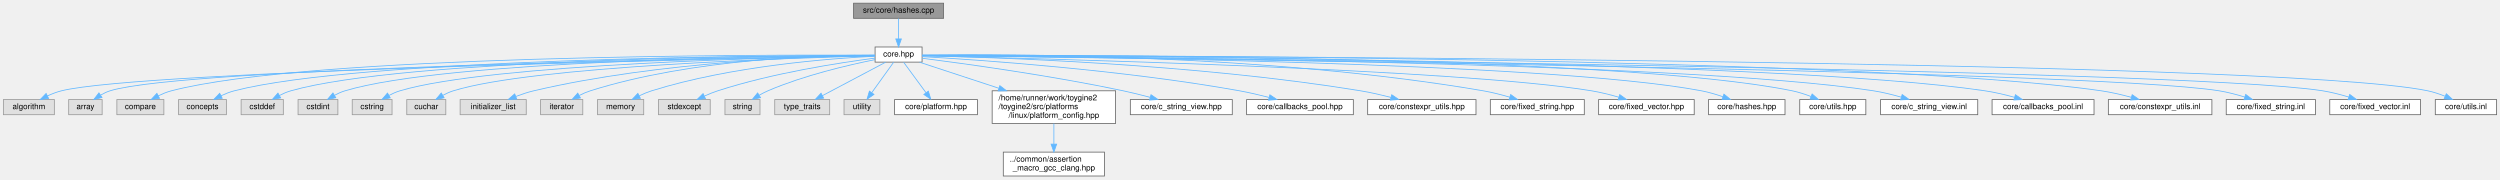
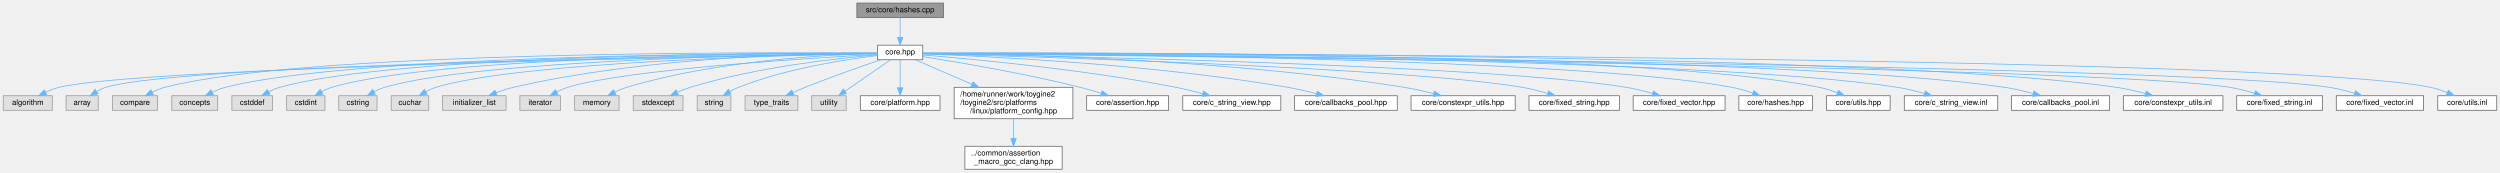
- <svg xmlns="http://www.w3.org/2000/svg" xmlns:xlink="http://www.w3.org/1999/xlink" width="3139pt" height="225pt" viewBox="0.00 0.00 3138.50 225.00">
+ <svg xmlns="http://www.w3.org/2000/svg" xmlns:xlink="http://www.w3.org/1999/xlink" width="3264pt" height="225pt" viewBox="0.00 0.00 3263.50 225.00">
  <g id="graph0" class="graph" transform="scale(1 1) rotate(0) translate(4 221)">
    <g id="Node000001" class="node">
      <g id="a_Node000001">
        <a xlink:title="Implementation of CRC hash functions with lookup tables for optimal performance.">
-           <polygon fill="#999999" stroke="#666666" points="1180.5,-217 1067.5,-217 1067.5,-198 1180.5,-198 1180.5,-217" />
-           <text text-anchor="middle" x="1124" y="-205" font-family="Helvetica,sans-Serif" font-size="10.00">src/core/hashes.cpp</text>
+           <polygon fill="#999999" stroke="#666666" points="1227.5,-217 1114.5,-217 1114.5,-198 1227.5,-198 1227.5,-217" />
+           <text text-anchor="middle" x="1171" y="-205" font-family="Helvetica,sans-Serif" font-size="10.00">src/core/hashes.cpp</text>
        </a>
      </g>
    </g>
    <g id="Node000002" class="node">
      <g id="a_Node000002">
        <a xlink:href="../../da/d47/core_8hpp.html" target="_top" xlink:title="Umbrella header for the engine core module.">
-           <polygon fill="white" stroke="#666666" points="1153.5,-162 1094.5,-162 1094.5,-143 1153.5,-143 1153.5,-162" />
-           <text text-anchor="middle" x="1124" y="-150" font-family="Helvetica,sans-Serif" font-size="10.00">core.hpp</text>
+           <polygon fill="white" stroke="#666666" points="1200.5,-162 1141.5,-162 1141.5,-143 1200.5,-143 1200.5,-162" />
+           <text text-anchor="middle" x="1171" y="-150" font-family="Helvetica,sans-Serif" font-size="10.00">core.hpp</text>
        </a>
      </g>
    </g>
    <g id="edge1_Node000001_Node000002" class="edge">
      <g id="a_edge1_Node000001_Node000002">
        <a xlink:title=" ">
-           <path fill="none" stroke="#63b8ff" d="M1124,-197.75C1124,-190.8 1124,-180.85 1124,-172.13" />
-           <polygon fill="#63b8ff" stroke="#63b8ff" points="1127.5,-172.09 1124,-162.09 1120.5,-172.09 1127.5,-172.09" />
+           <path fill="none" stroke="#63b8ff" d="M1171,-197.75C1171,-190.8 1171,-180.85 1171,-172.13" />
+           <polygon fill="#63b8ff" stroke="#63b8ff" points="1174.5,-172.09 1171,-162.09 1167.5,-172.09 1174.5,-172.09" />
        </a>
      </g>
    </g>
    <g id="Node000003" class="node">
      <g id="a_Node000003">
        <a xlink:title=" ">
          <polygon fill="#e0e0e0" stroke="#999999" points="64,-96 0,-96 0,-77 64,-77 64,-96" />
          <text text-anchor="middle" x="32" y="-84" font-family="Helvetica,sans-Serif" font-size="10.00">algorithm</text>
        </a>
      </g>
    </g>
    <g id="edge2_Node000002_Node000003" class="edge">
      <g id="a_edge2_Node000002_Node000003">
        <a xlink:title=" ">
-           <path fill="none" stroke="#63b8ff" d="M1094.26,-150.95C933.74,-147.88 174.37,-132.14 73,-107 67.02,-105.52 60.87,-103.12 55.21,-100.51" />
-           <polygon fill="#63b8ff" stroke="#63b8ff" points="56.78,-97.38 46.27,-96.03 53.64,-103.64 56.78,-97.38" />
+           <path fill="none" stroke="#63b8ff" d="M1141.29,-151.01C976.58,-148.18 179.21,-133.24 73,-107 67.02,-105.52 60.87,-103.13 55.21,-100.52" />
+           <polygon fill="#63b8ff" stroke="#63b8ff" points="56.78,-97.39 46.27,-96.04 53.64,-103.65 56.78,-97.39" />
        </a>
      </g>
    </g>
    <g id="Node000004" class="node">
      <g id="a_Node000004">
        <a xlink:title=" ">
          <polygon fill="#e0e0e0" stroke="#999999" points="124,-96 82,-96 82,-77 124,-77 124,-96" />
          <text text-anchor="middle" x="103" y="-84" font-family="Helvetica,sans-Serif" font-size="10.00">array</text>
        </a>
      </g>
    </g>
    <g id="edge3_Node000002_Node000004" class="edge">
      <g id="a_edge3_Node000002_Node000004">
        <a xlink:title=" ">
-           <path fill="none" stroke="#63b8ff" d="M1094.42,-151.07C939.75,-148.7 227.59,-136.28 134,-107 129.95,-105.73 125.91,-103.8 122.14,-101.64" />
-           <polygon fill="#63b8ff" stroke="#63b8ff" points="123.8,-98.54 113.5,-96.03 119.98,-104.41 123.8,-98.54" />
+           <path fill="none" stroke="#63b8ff" d="M1141.34,-151.13C982.11,-149.05 232.33,-137.65 134,-107 129.95,-105.74 125.91,-103.81 122.14,-101.65" />
+           <polygon fill="#63b8ff" stroke="#63b8ff" points="123.79,-98.55 113.5,-96.04 119.98,-104.42 123.79,-98.55" />
        </a>
      </g>
    </g>
    <g id="Node000005" class="node">
      <g id="a_Node000005">
        <a xlink:title=" ">
          <polygon fill="#e0e0e0" stroke="#999999" points="201.5,-96 142.5,-96 142.5,-77 201.5,-77 201.5,-96" />
          <text text-anchor="middle" x="172" y="-84" font-family="Helvetica,sans-Serif" font-size="10.00">compare</text>
        </a>
      </g>
    </g>
    <g id="edge4_Node000002_Node000005" class="edge">
      <g id="a_edge4_Node000002_Node000005">
        <a xlink:title=" ">
-           <path fill="none" stroke="#63b8ff" d="M1094.22,-151.69C956.82,-152.33 383.51,-152.19 211,-107 205.42,-105.54 199.7,-103.22 194.42,-100.68" />
-           <polygon fill="#63b8ff" stroke="#63b8ff" points="196.01,-97.56 185.53,-96.01 192.76,-103.76 196.01,-97.56" />
+           <path fill="none" stroke="#63b8ff" d="M1141.12,-151.78C999.25,-152.83 393.04,-154.45 211,-107 205.41,-105.54 199.7,-103.23 194.42,-100.69" />
+           <polygon fill="#63b8ff" stroke="#63b8ff" points="196.01,-97.57 185.52,-96.02 192.75,-103.77 196.01,-97.57" />
        </a>
      </g>
    </g>
    <g id="Node000006" class="node">
      <g id="a_Node000006">
        <a xlink:title=" ">
          <polygon fill="#e0e0e0" stroke="#999999" points="280,-96 220,-96 220,-77 280,-77 280,-96" />
          <text text-anchor="middle" x="250" y="-84" font-family="Helvetica,sans-Serif" font-size="10.00">concepts</text>
        </a>
      </g>
    </g>
    <g id="edge5_Node000002_Node000006" class="edge">
      <g id="a_edge5_Node000002_Node000006">
        <a xlink:title=" ">
-           <path fill="none" stroke="#63b8ff" d="M1094.24,-151.49C964.35,-151.23 446.68,-147.58 290,-107 284.39,-105.55 278.64,-103.27 273.3,-100.78" />
-           <polygon fill="#63b8ff" stroke="#63b8ff" points="274.77,-97.6 264.27,-96.19 271.6,-103.84 274.77,-97.6" />
+           <path fill="none" stroke="#63b8ff" d="M1141.38,-151.59C1007.27,-151.77 456.29,-149.82 290,-107 284.3,-105.53 278.44,-103.21 273.03,-100.67" />
+           <polygon fill="#63b8ff" stroke="#63b8ff" points="274.4,-97.44 263.9,-96 271.21,-103.67 274.4,-97.44" />
        </a>
      </g>
    </g>
    <g id="Node000007" class="node">
      <g id="a_Node000007">
        <a xlink:title=" ">
          <polygon fill="#e0e0e0" stroke="#999999" points="351.5,-96 298.5,-96 298.5,-77 351.5,-77 351.5,-96" />
          <text text-anchor="middle" x="325" y="-84" font-family="Helvetica,sans-Serif" font-size="10.00">cstddef</text>
        </a>
      </g>
    </g>
    <g id="edge6_Node000002_Node000007" class="edge">
      <g id="a_edge6_Node000002_Node000007">
        <a xlink:title=" ">
-           <path fill="none" stroke="#63b8ff" d="M1094.28,-151.49C971.36,-151.17 502.5,-147.28 361,-107 356.13,-105.61 351.18,-103.49 346.58,-101.14" />
-           <polygon fill="#63b8ff" stroke="#63b8ff" points="348.17,-98.03 337.74,-96.19 344.75,-104.13 348.17,-98.03" />
+           <path fill="none" stroke="#63b8ff" d="M1141.2,-151.6C1013.46,-151.78 511.94,-149.69 361,-107 356.13,-105.62 351.18,-103.5 346.57,-101.16" />
+           <polygon fill="#63b8ff" stroke="#63b8ff" points="348.17,-98.04 337.74,-96.2 344.74,-104.14 348.17,-98.04" />
        </a>
      </g>
    </g>
    <g id="Node000008" class="node">
      <g id="a_Node000008">
        <a xlink:title=" ">
          <polygon fill="#e0e0e0" stroke="#999999" points="420,-96 370,-96 370,-77 420,-77 420,-96" />
          <text text-anchor="middle" x="395" y="-84" font-family="Helvetica,sans-Serif" font-size="10.00">cstdint</text>
        </a>
      </g>
    </g>
    <g id="edge7_Node000002_Node000008" class="edge">
      <g id="a_edge7_Node000002_Node000008">
        <a xlink:title=" ">
-           <path fill="none" stroke="#63b8ff" d="M1094.19,-151.38C978.09,-150.64 556.35,-145.33 429,-107 424.48,-105.64 419.91,-103.58 415.66,-101.31" />
-           <polygon fill="#63b8ff" stroke="#63b8ff" points="417.36,-98.25 406.97,-96.17 413.79,-104.28 417.36,-98.25" />
+           <path fill="none" stroke="#63b8ff" d="M1141.26,-151.52C1020.37,-151.33 565.79,-147.87 429,-107 424.48,-105.65 419.91,-103.6 415.65,-101.33" />
+           <polygon fill="#63b8ff" stroke="#63b8ff" points="417.36,-98.27 406.97,-96.18 413.79,-104.29 417.36,-98.27" />
        </a>
      </g>
    </g>
    <g id="Node000009" class="node">
      <g id="a_Node000009">
        <a xlink:title=" ">
          <polygon fill="#e0e0e0" stroke="#999999" points="488,-96 438,-96 438,-77 488,-77 488,-96" />
          <text text-anchor="middle" x="463" y="-84" font-family="Helvetica,sans-Serif" font-size="10.00">cstring</text>
        </a>
      </g>
    </g>
    <g id="edge8_Node000002_Node000009" class="edge">
      <g id="a_edge8_Node000002_Node000009">
        <a xlink:title=" ">
-           <path fill="none" stroke="#63b8ff" d="M1094.24,-151.09C985.74,-149.34 611.81,-140.92 498,-107 493.38,-105.62 488.69,-103.56 484.31,-101.28" />
-           <polygon fill="#63b8ff" stroke="#63b8ff" points="485.78,-98.09 475.37,-96.14 482.29,-104.16 485.78,-98.09" />
+           <path fill="none" stroke="#63b8ff" d="M1141.37,-151.26C1027.92,-150.09 621.25,-143.4 498,-107 493.37,-105.63 488.68,-103.58 484.3,-101.3" />
+           <polygon fill="#63b8ff" stroke="#63b8ff" points="485.77,-98.11 475.36,-96.16 482.29,-104.18 485.77,-98.11" />
        </a>
      </g>
    </g>
    <g id="Node000010" class="node">
      <g id="a_Node000010">
        <a xlink:title=" ">
          <polygon fill="#e0e0e0" stroke="#999999" points="555.5,-96 506.5,-96 506.5,-77 555.5,-77 555.5,-96" />
          <text text-anchor="middle" x="531" y="-84" font-family="Helvetica,sans-Serif" font-size="10.00">cuchar</text>
        </a>
      </g>
    </g>
    <g id="edge9_Node000002_Node000010" class="edge">
      <g id="a_edge9_Node000002_Node000010">
        <a xlink:title=" ">
-           <path fill="none" stroke="#63b8ff" d="M1094.33,-150.85C993.59,-148.37 665.33,-138.04 565,-107 560.49,-105.6 555.93,-103.53 551.67,-101.26" />
-           <polygon fill="#63b8ff" stroke="#63b8ff" points="553.38,-98.2 542.99,-96.12 549.81,-104.22 553.38,-98.2" />
+           <path fill="none" stroke="#63b8ff" d="M1141.45,-151.06C1035.43,-149.22 674.7,-140.58 565,-107 560.49,-105.62 555.92,-103.55 551.67,-101.28" />
+           <polygon fill="#63b8ff" stroke="#63b8ff" points="553.37,-98.22 542.98,-96.14 549.81,-104.24 553.37,-98.22" />
        </a>
      </g>
    </g>
    <g id="Node000011" class="node">
      <g id="a_Node000011">
        <a xlink:title=" ">
          <polygon fill="#e0e0e0" stroke="#999999" points="656.5,-96 573.5,-96 573.5,-77 656.5,-77 656.5,-96" />
          <text text-anchor="middle" x="615" y="-84" font-family="Helvetica,sans-Serif" font-size="10.00">initializer_list</text>
        </a>
      </g>
    </g>
    <g id="edge10_Node000002_Node000011" class="edge">
      <g id="a_edge10_Node000002_Node000011">
        <a xlink:title=" ">
-           <path fill="none" stroke="#63b8ff" d="M1094.35,-151.35C1020.8,-150.4 824.45,-144.27 666,-107 658.51,-105.24 650.65,-102.64 643.4,-99.9" />
-           <polygon fill="#63b8ff" stroke="#63b8ff" points="644.58,-96.6 633.99,-96.16 641.99,-103.11 644.58,-96.6" />
+           <path fill="none" stroke="#63b8ff" d="M1141.24,-151.73C1062.54,-151.73 842.89,-147.77 666,-107 658.51,-105.27 650.64,-102.68 643.39,-99.95" />
+           <polygon fill="#63b8ff" stroke="#63b8ff" points="644.57,-96.65 633.98,-96.2 641.98,-103.15 644.57,-96.65" />
        </a>
      </g>
    </g>
    <g id="Node000012" class="node">
      <g id="a_Node000012">
        <a xlink:title=" ">
          <polygon fill="#e0e0e0" stroke="#999999" points="727.5,-96 674.5,-96 674.5,-77 727.5,-77 727.5,-96" />
          <text text-anchor="middle" x="701" y="-84" font-family="Helvetica,sans-Serif" font-size="10.00">iterator</text>
        </a>
      </g>
    </g>
    <g id="edge11_Node000002_Node000012" class="edge">
      <g id="a_edge11_Node000002_Node000012">
        <a xlink:title=" ">
-           <path fill="none" stroke="#63b8ff" d="M1094.08,-151.88C1028.01,-151.91 865.35,-147.47 737,-107 732.38,-105.54 727.66,-103.48 723.23,-101.23" />
-           <polygon fill="#63b8ff" stroke="#63b8ff" points="724.58,-97.98 714.13,-96.19 721.18,-104.1 724.58,-97.98" />
+           <path fill="none" stroke="#63b8ff" d="M1141.36,-149.98C1056.35,-145.37 812.99,-130.45 737,-107 732.16,-105.51 727.23,-103.33 722.63,-100.98" />
+           <polygon fill="#63b8ff" stroke="#63b8ff" points="724.22,-97.86 713.78,-96.03 720.81,-103.97 724.22,-97.86" />
        </a>
      </g>
    </g>
    <g id="Node000013" class="node">
      <g id="a_Node000013">
        <a xlink:title=" ">
          <polygon fill="#e0e0e0" stroke="#999999" points="804,-96 746,-96 746,-77 804,-77 804,-96" />
          <text text-anchor="middle" x="775" y="-84" font-family="Helvetica,sans-Serif" font-size="10.00">memory</text>
        </a>
      </g>
    </g>
    <g id="edge12_Node000002_Node000013" class="edge">
      <g id="a_edge12_Node000002_Node000013">
        <a xlink:title=" ">
-           <path fill="none" stroke="#63b8ff" d="M1094.24,-150.39C1038.19,-147.61 913.63,-138.16 814,-107 808.8,-105.38 803.45,-103.12 798.44,-100.73" />
-           <polygon fill="#63b8ff" stroke="#63b8ff" points="799.84,-97.52 789.35,-96.07 796.65,-103.74 799.84,-97.52" />
+           <path fill="none" stroke="#63b8ff" d="M1141.15,-151.17C1078.94,-149.74 931.47,-142.55 814,-107 808.79,-105.42 803.43,-103.19 798.41,-100.8" />
+           <polygon fill="#63b8ff" stroke="#63b8ff" points="799.82,-97.59 789.33,-96.13 796.62,-103.82 799.82,-97.59" />
        </a>
      </g>
    </g>
    <g id="Node000014" class="node">
      <g id="a_Node000014">
        <a xlink:title=" ">
          <polygon fill="#e0e0e0" stroke="#999999" points="887.5,-96 822.5,-96 822.5,-77 887.5,-77 887.5,-96" />
          <text text-anchor="middle" x="855" y="-84" font-family="Helvetica,sans-Serif" font-size="10.00">stdexcept</text>
        </a>
      </g>
    </g>
    <g id="edge13_Node000002_Node000014" class="edge">
      <g id="a_edge13_Node000002_Node000014">
        <a xlink:title=" ">
-           <path fill="none" stroke="#63b8ff" d="M1094.4,-148.02C1050.51,-142.33 965.94,-129.4 897,-107 891.46,-105.2 885.68,-102.85 880.26,-100.42" />
-           <polygon fill="#63b8ff" stroke="#63b8ff" points="881.52,-97.14 870.99,-96.03 878.53,-103.47 881.52,-97.14" />
+           <path fill="none" stroke="#63b8ff" d="M1141.2,-149.34C1090.21,-145.06 983.38,-133.52 897,-107 891.43,-105.29 885.64,-102.98 880.21,-100.56" />
+           <polygon fill="#63b8ff" stroke="#63b8ff" points="881.48,-97.28 870.95,-96.16 878.48,-103.61 881.48,-97.28" />
        </a>
      </g>
    </g>
    <g id="Node000015" class="node">
      <g id="a_Node000015">
        <a xlink:title=" ">
          <polygon fill="#e0e0e0" stroke="#999999" points="950,-96 906,-96 906,-77 950,-77 950,-96" />
          <text text-anchor="middle" x="928" y="-84" font-family="Helvetica,sans-Serif" font-size="10.00">string</text>
        </a>
      </g>
    </g>
    <g id="edge14_Node000002_Node000015" class="edge">
      <g id="a_edge14_Node000002_Node000015">
        <a xlink:title=" ">
-           <path fill="none" stroke="#63b8ff" d="M1094.43,-146.1C1060.93,-139.39 1005.12,-126.41 960,-107 956.38,-105.44 952.68,-103.53 949.15,-101.52" />
-           <polygon fill="#63b8ff" stroke="#63b8ff" points="950.69,-98.36 940.33,-96.14 947.04,-104.34 950.69,-98.36" />
+           <path fill="none" stroke="#63b8ff" d="M1141.42,-148.47C1099.76,-143.48 1021.95,-131.57 960,-107 956.16,-105.48 952.26,-103.51 948.57,-101.42" />
+           <polygon fill="#63b8ff" stroke="#63b8ff" points="950.3,-98.38 939.95,-96.12 946.64,-104.34 950.3,-98.38" />
        </a>
      </g>
    </g>
    <g id="Node000016" class="node">
      <g id="a_Node000016">
        <a xlink:title=" ">
          <polygon fill="#e0e0e0" stroke="#999999" points="1037.5,-96 968.5,-96 968.5,-77 1037.5,-77 1037.5,-96" />
          <text text-anchor="middle" x="1003" y="-84" font-family="Helvetica,sans-Serif" font-size="10.00">type_traits</text>
        </a>
      </g>
    </g>
    <g id="edge15_Node000002_Node000016" class="edge">
      <g id="a_edge15_Node000002_Node000016">
        <a xlink:title=" ">
-           <path fill="none" stroke="#63b8ff" d="M1107.68,-142.87C1087.29,-132.09 1052.19,-113.52 1028.3,-100.88" />
-           <polygon fill="#63b8ff" stroke="#63b8ff" points="1029.92,-97.78 1019.45,-96.2 1026.65,-103.97 1029.92,-97.78" />
+           <path fill="none" stroke="#63b8ff" d="M1145.62,-143C1120.42,-134.41 1080.76,-120.52 1047,-107 1041.76,-104.9 1036.23,-102.56 1030.92,-100.24" />
+           <polygon fill="#63b8ff" stroke="#63b8ff" points="1032.27,-97.01 1021.71,-96.15 1029.44,-103.41 1032.27,-97.01" />
        </a>
      </g>
    </g>
    <g id="Node000017" class="node">
      <g id="a_Node000017">
        <a xlink:title=" ">
          <polygon fill="#e0e0e0" stroke="#999999" points="1100.5,-96 1055.5,-96 1055.5,-77 1100.5,-77 1100.5,-96" />
          <text text-anchor="middle" x="1078" y="-84" font-family="Helvetica,sans-Serif" font-size="10.00">utility</text>
        </a>
      </g>
    </g>
    <g id="edge16_Node000002_Node000017" class="edge">
      <g id="a_edge16_Node000002_Node000017">
        <a xlink:title=" ">
-           <path fill="none" stroke="#63b8ff" d="M1117.8,-142.87C1110.77,-133.09 1099.15,-116.92 1090.27,-104.58" />
-           <polygon fill="#63b8ff" stroke="#63b8ff" points="1093.08,-102.48 1084.4,-96.41 1087.39,-106.57 1093.08,-102.48" />
+           <path fill="none" stroke="#63b8ff" d="M1158.46,-142.87C1143.2,-132.37 1117.23,-114.5 1098.93,-101.9" />
+           <polygon fill="#63b8ff" stroke="#63b8ff" points="1100.86,-98.98 1090.64,-96.2 1096.89,-104.75 1100.86,-98.98" />
        </a>
      </g>
    </g>
    <g id="Node000018" class="node">
      <g id="a_Node000018">
        <a xlink:href="../../d3/d60/platform_8hpp.html" target="_top" xlink:title="Platform and CPU architecture enumerations with compile-time and runtime detection utilities.">
          <polygon fill="white" stroke="#666666" points="1223,-96 1119,-96 1119,-77 1223,-77 1223,-96" />
          <text text-anchor="middle" x="1171" y="-84" font-family="Helvetica,sans-Serif" font-size="10.00">core/platform.hpp</text>
        </a>
      </g>
    </g>
    <g id="edge17_Node000002_Node000018" class="edge">
      <g id="a_edge17_Node000002_Node000018">
        <a xlink:title=" ">
-           <path fill="none" stroke="#63b8ff" d="M1130.34,-142.87C1137.52,-133.09 1149.39,-116.92 1158.46,-104.58" />
-           <polygon fill="#63b8ff" stroke="#63b8ff" points="1161.36,-106.54 1164.46,-96.41 1155.72,-102.39 1161.36,-106.54" />
+           <path fill="none" stroke="#63b8ff" d="M1171,-142.87C1171,-133.66 1171,-118.79 1171,-106.77" />
+           <polygon fill="#63b8ff" stroke="#63b8ff" points="1174.5,-106.41 1171,-96.41 1167.5,-106.41 1174.5,-106.41" />
        </a>
      </g>
    </g>
    <g id="Node000019" class="node">
      <g id="a_Node000019">
        <a xlink:href="../../dd/d9e/linux_2platform__config_8hpp.html" target="_top" xlink:title="additional linux platform header">
          <polygon fill="white" stroke="#666666" points="1396.5,-107 1241.5,-107 1241.5,-66 1396.5,-66 1396.5,-107" />
          <text text-anchor="start" x="1249.5" y="-95" font-family="Helvetica,sans-Serif" font-size="10.00">/home/runner/work/toygine2</text>
          <text text-anchor="start" x="1249.5" y="-84" font-family="Helvetica,sans-Serif" font-size="10.00">/toygine2/src/platforms</text>
          <text text-anchor="middle" x="1319" y="-73" font-family="Helvetica,sans-Serif" font-size="10.00">/linux/platform_config.hpp</text>
        </a>
      </g>
    </g>
    <g id="edge18_Node000002_Node000019" class="edge">
      <g id="a_edge18_Node000002_Node000019">
        <a xlink:title=" ">
-           <path fill="none" stroke="#63b8ff" d="M1150.3,-142.87C1175.77,-134.51 1215.48,-121.48 1249.98,-110.15" />
-           <polygon fill="#63b8ff" stroke="#63b8ff" points="1251.15,-113.45 1259.56,-107.01 1248.97,-106.8 1251.15,-113.45" />
+           <path fill="none" stroke="#63b8ff" d="M1190.96,-142.87C1209.79,-134.72 1238.89,-122.14 1264.6,-111.03" />
+           <polygon fill="#63b8ff" stroke="#63b8ff" points="1266.1,-114.19 1273.89,-107.01 1263.32,-107.77 1266.1,-114.19" />
        </a>
      </g>
    </g>
    <g id="Node000021" class="node">
      <g id="a_Node000021">
-         <a xlink:href="../../dd/ded/c__string__view_8hpp.html" target="_top" xlink:title="Non-owning string view class for C-style strings.">
-           <polygon fill="white" stroke="#666666" points="1543,-96 1415,-96 1415,-77 1543,-77 1543,-96" />
-           <text text-anchor="middle" x="1479" y="-84" font-family="Helvetica,sans-Serif" font-size="10.00">core/c_string_view.hpp</text>
+         <a xlink:href="../../d5/d96/assertion_8hpp.html" target="_top" xlink:title="Assertion system for runtime and compile-time validation of engine invariants.">
+           <polygon fill="white" stroke="#666666" points="1521.5,-96 1414.5,-96 1414.5,-77 1521.5,-77 1521.5,-96" />
+           <text text-anchor="middle" x="1468" y="-84" font-family="Helvetica,sans-Serif" font-size="10.00">core/assertion.hpp</text>
        </a>
      </g>
    </g>
    <g id="edge20_Node000002_Node000021" class="edge">
      <g id="a_edge20_Node000002_Node000021">
        <a xlink:title=" ">
-           <path fill="none" stroke="#63b8ff" d="M1153.83,-147.84C1205.49,-141.26 1314.84,-126.31 1406,-107 1417.1,-104.65 1429.04,-101.66 1439.98,-98.73" />
-           <polygon fill="#63b8ff" stroke="#63b8ff" points="1440.96,-102.09 1449.69,-96.08 1439.12,-95.34 1440.96,-102.09" />
+           <path fill="none" stroke="#63b8ff" d="M1200.55,-147.05C1245.33,-140.05 1332.9,-125.35 1406,-107 1414.99,-104.74 1424.58,-101.93 1433.48,-99.15" />
+           <polygon fill="#63b8ff" stroke="#63b8ff" points="1434.7,-102.43 1443.15,-96.05 1432.56,-95.77 1434.7,-102.43" />
        </a>
      </g>
    </g>
    <g id="Node000022" class="node">
      <g id="a_Node000022">
-         <a xlink:href="../../d1/d5c/callbacks__pool_8hpp.html" target="_top" xlink:title="Template callback pool class with fixed-size callback storage.">
-           <polygon fill="white" stroke="#666666" points="1695,-96 1561,-96 1561,-77 1695,-77 1695,-96" />
-           <text text-anchor="middle" x="1628" y="-84" font-family="Helvetica,sans-Serif" font-size="10.00">core/callbacks_pool.hpp</text>
+         <a xlink:href="../../dd/ded/c__string__view_8hpp.html" target="_top" xlink:title="Non-owning string view class for C-style strings.">
+           <polygon fill="white" stroke="#666666" points="1668,-96 1540,-96 1540,-77 1668,-77 1668,-96" />
+           <text text-anchor="middle" x="1604" y="-84" font-family="Helvetica,sans-Serif" font-size="10.00">core/c_string_view.hpp</text>
        </a>
      </g>
    </g>
    <g id="edge21_Node000002_Node000022" class="edge">
      <g id="a_edge21_Node000002_Node000022">
        <a xlink:title=" ">
-           <path fill="none" stroke="#63b8ff" d="M1153.53,-149.93C1223.3,-145.91 1403.65,-133.59 1552,-107 1564.13,-104.82 1577.19,-101.75 1588.99,-98.69" />
-           <polygon fill="#63b8ff" stroke="#63b8ff" points="1590.23,-101.98 1598.99,-96.02 1588.42,-95.21 1590.23,-101.98" />
+           <path fill="none" stroke="#63b8ff" d="M1200.62,-149.23C1262.43,-144.2 1409.53,-130.61 1531,-107 1542.44,-104.78 1554.72,-101.75 1565.89,-98.74" />
+           <polygon fill="#63b8ff" stroke="#63b8ff" points="1567.08,-102.05 1575.78,-96.01 1565.21,-95.3 1567.08,-102.05" />
        </a>
      </g>
    </g>
    <g id="Node000023" class="node">
      <g id="a_Node000023">
-         <a xlink:href="../../d4/dc0/constexpr__utils_8hpp.html" target="_top" xlink:title="Constexpr utility functions for compile-time operations.">
-           <polygon fill="white" stroke="#666666" points="1849,-96 1713,-96 1713,-77 1849,-77 1849,-96" />
-           <text text-anchor="middle" x="1781" y="-84" font-family="Helvetica,sans-Serif" font-size="10.00">core/constexpr_utils.hpp</text>
+         <a xlink:href="../../d1/d5c/callbacks__pool_8hpp.html" target="_top" xlink:title="Template callback pool class with fixed-size callback storage.">
+           <polygon fill="white" stroke="#666666" points="1820,-96 1686,-96 1686,-77 1820,-77 1820,-96" />
+           <text text-anchor="middle" x="1753" y="-84" font-family="Helvetica,sans-Serif" font-size="10.00">core/callbacks_pool.hpp</text>
        </a>
      </g>
    </g>
    <g id="edge22_Node000002_Node000023" class="edge">
      <g id="a_edge22_Node000002_Node000023">
        <a xlink:title=" ">
-           <path fill="none" stroke="#63b8ff" d="M1153.79,-151.01C1239.72,-149.22 1495.21,-141.19 1704,-107 1716.55,-104.95 1730.04,-101.84 1742.17,-98.71" />
-           <polygon fill="#63b8ff" stroke="#63b8ff" points="1743.23,-102.05 1752,-96.1 1741.43,-95.29 1743.23,-102.05" />
+           <path fill="none" stroke="#63b8ff" d="M1200.59,-150.59C1278.88,-147.81 1497.72,-137.67 1677,-107 1689.38,-104.88 1702.7,-101.76 1714.67,-98.63" />
+           <polygon fill="#63b8ff" stroke="#63b8ff" points="1715.62,-102 1724.37,-96.03 1713.8,-95.24 1715.62,-102" />
        </a>
      </g>
    </g>
    <g id="Node000024" class="node">
      <g id="a_Node000024">
-         <a xlink:href="../../d7/d7f/fixed__string_8hpp.html" target="_top" xlink:title="Template string class with fixed-size character buffer.">
-           <polygon fill="white" stroke="#666666" points="1985,-96 1867,-96 1867,-77 1985,-77 1985,-96" />
-           <text text-anchor="middle" x="1926" y="-84" font-family="Helvetica,sans-Serif" font-size="10.00">core/fixed_string.hpp</text>
+         <a xlink:href="../../d4/dc0/constexpr__utils_8hpp.html" target="_top" xlink:title="Constexpr utility functions for compile-time operations.">
+           <polygon fill="white" stroke="#666666" points="1974,-96 1838,-96 1838,-77 1974,-77 1974,-96" />
+           <text text-anchor="middle" x="1906" y="-84" font-family="Helvetica,sans-Serif" font-size="10.00">core/constexpr_utils.hpp</text>
        </a>
      </g>
    </g>
    <g id="edge23_Node000002_Node000024" class="edge">
      <g id="a_edge23_Node000002_Node000024">
        <a xlink:title=" ">
-           <path fill="none" stroke="#63b8ff" d="M1153.63,-152.01C1253.63,-153.25 1587.47,-153.41 1858,-107 1869.01,-105.11 1880.78,-102.1 1891.37,-99.01" />
-           <polygon fill="#63b8ff" stroke="#63b8ff" points="1892.56,-102.31 1901.12,-96.05 1890.53,-95.61 1892.56,-102.31" />
+           <path fill="none" stroke="#63b8ff" d="M1200.73,-151.39C1293.96,-150.65 1588.72,-145.23 1829,-107 1841.66,-104.99 1855.28,-101.86 1867.49,-98.7" />
+           <polygon fill="#63b8ff" stroke="#63b8ff" points="1868.61,-102.03 1877.37,-96.06 1866.81,-95.26 1868.61,-102.03" />
        </a>
      </g>
    </g>
    <g id="Node000025" class="node">
      <g id="a_Node000025">
-         <a xlink:href="../../d7/dea/fixed__vector_8hpp.html" target="_top" xlink:title="TODO.">
-           <polygon fill="white" stroke="#666666" points="2123,-96 2003,-96 2003,-77 2123,-77 2123,-96" />
-           <text text-anchor="middle" x="2063" y="-84" font-family="Helvetica,sans-Serif" font-size="10.00">core/fixed_vector.hpp</text>
+         <a xlink:href="../../d7/d7f/fixed__string_8hpp.html" target="_top" xlink:title="Template string class with fixed-size character buffer.">
+           <polygon fill="white" stroke="#666666" points="2110,-96 1992,-96 1992,-77 2110,-77 2110,-96" />
+           <text text-anchor="middle" x="2051" y="-84" font-family="Helvetica,sans-Serif" font-size="10.00">core/fixed_string.hpp</text>
        </a>
      </g>
    </g>
    <g id="edge24_Node000002_Node000025" class="edge">
      <g id="a_edge24_Node000002_Node000025">
        <a xlink:title=" ">
-           <path fill="none" stroke="#63b8ff" d="M1153.55,-150.88C1286.12,-147.95 1826.86,-134.53 1994,-107 2005.38,-105.13 2017.56,-102.05 2028.47,-98.9" />
-           <polygon fill="#63b8ff" stroke="#63b8ff" points="2029.51,-102.24 2038.07,-96.01 2027.49,-95.54 2029.51,-102.24" />
+           <path fill="none" stroke="#63b8ff" d="M1200.69,-150.77C1327.95,-147.48 1827.94,-133.14 1983,-107 1994.01,-105.14 2005.78,-102.15 2016.38,-99.05" />
+           <polygon fill="#63b8ff" stroke="#63b8ff" points="2017.57,-102.35 2026.12,-96.09 2015.54,-95.65 2017.57,-102.35" />
        </a>
      </g>
    </g>
    <g id="Node000026" class="node">
      <g id="a_Node000026">
-         <a xlink:href="../../dd/d8e/hashes_8hpp.html" target="_top" xlink:title="CRC hash functions.">
-           <polygon fill="white" stroke="#666666" points="2237,-96 2141,-96 2141,-77 2237,-77 2237,-96" />
-           <text text-anchor="middle" x="2189" y="-84" font-family="Helvetica,sans-Serif" font-size="10.00">core/hashes.hpp</text>
+         <a xlink:href="../../d7/dea/fixed__vector_8hpp.html" target="_top" xlink:title="TODO.">
+           <polygon fill="white" stroke="#666666" points="2248,-96 2128,-96 2128,-77 2248,-77 2248,-96" />
+           <text text-anchor="middle" x="2188" y="-84" font-family="Helvetica,sans-Serif" font-size="10.00">core/fixed_vector.hpp</text>
        </a>
      </g>
    </g>
    <g id="edge25_Node000002_Node000026" class="edge">
      <g id="a_edge25_Node000002_Node000026">
        <a xlink:title=" ">
-           <path fill="none" stroke="#63b8ff" d="M1153.79,-151.33C1299.41,-150.31 1937.29,-143.82 2132,-107 2140.94,-105.31 2150.38,-102.52 2158.96,-99.57" />
-           <polygon fill="#63b8ff" stroke="#63b8ff" points="2160.33,-102.79 2168.54,-96.09 2157.94,-96.21 2160.33,-102.79" />
+           <path fill="none" stroke="#63b8ff" d="M1200.82,-151.02C1341.06,-148.61 1935.84,-136.78 2119,-107 2130.38,-105.15 2142.56,-102.08 2153.47,-98.93" />
+           <polygon fill="#63b8ff" stroke="#63b8ff" points="2154.51,-102.27 2163.08,-96.03 2152.49,-95.57 2154.51,-102.27" />
        </a>
      </g>
    </g>
    <g id="Node000027" class="node">
      <g id="a_Node000027">
-         <a xlink:href="../../df/d93/utils_8hpp.html" target="_top" xlink:title="Core utility functions for string manipulation, encoding conversion, and number formatting.">
-           <polygon fill="white" stroke="#666666" points="2338.5,-96 2255.5,-96 2255.5,-77 2338.5,-77 2338.5,-96" />
-           <text text-anchor="middle" x="2297" y="-84" font-family="Helvetica,sans-Serif" font-size="10.00">core/utils.hpp</text>
+         <a xlink:href="../../dd/d8e/hashes_8hpp.html" target="_top" xlink:title="CRC hash functions.">
+           <polygon fill="white" stroke="#666666" points="2362,-96 2266,-96 2266,-77 2362,-77 2362,-96" />
+           <text text-anchor="middle" x="2314" y="-84" font-family="Helvetica,sans-Serif" font-size="10.00">core/hashes.hpp</text>
        </a>
      </g>
    </g>
    <g id="edge26_Node000002_Node000027" class="edge">
      <g id="a_edge26_Node000002_Node000027">
        <a xlink:title=" ">
-           <path fill="none" stroke="#63b8ff" d="M1153.52,-151.62C1308.39,-152.07 2028.3,-151.68 2246,-107 2253.88,-105.38 2262.13,-102.7 2269.65,-99.83" />
-           <polygon fill="#63b8ff" stroke="#63b8ff" points="2271.07,-103.03 2279.02,-96.02 2268.44,-96.54 2271.07,-103.03" />
+           <path fill="none" stroke="#63b8ff" d="M1200.54,-151.44C1352.37,-150.95 2046.03,-146.54 2257,-107 2266.01,-105.31 2275.54,-102.49 2284.17,-99.51" />
+           <polygon fill="#63b8ff" stroke="#63b8ff" points="2285.61,-102.71 2293.81,-96 2283.21,-96.14 2285.61,-102.71" />
        </a>
      </g>
    </g>
    <g id="Node000028" class="node">
      <g id="a_Node000028">
-         <a xlink:href="../../df/d4a/c__string__view_8inl.html" target="_top" xlink:title="Inline implementations for CStringView class.">
-           <polygon fill="white" stroke="#666666" points="2479,-96 2357,-96 2357,-77 2479,-77 2479,-96" />
-           <text text-anchor="middle" x="2418" y="-84" font-family="Helvetica,sans-Serif" font-size="10.00">core/c_string_view.inl</text>
+         <a xlink:href="../../df/d93/utils_8hpp.html" target="_top" xlink:title="Core utility functions for string manipulation, encoding conversion, and number formatting.">
+           <polygon fill="white" stroke="#666666" points="2463.5,-96 2380.5,-96 2380.5,-77 2463.5,-77 2463.5,-96" />
+           <text text-anchor="middle" x="2422" y="-84" font-family="Helvetica,sans-Serif" font-size="10.00">core/utils.hpp</text>
        </a>
      </g>
    </g>
    <g id="edge27_Node000002_Node000028" class="edge">
      <g id="a_edge27_Node000002_Node000028">
        <a xlink:title=" ">
-           <path fill="none" stroke="#63b8ff" d="M1153.68,-151.37C1316.96,-150.49 2107.28,-144.37 2348,-107 2359.55,-105.21 2371.91,-102.16 2382.97,-99" />
-           <polygon fill="#63b8ff" stroke="#63b8ff" points="2384.13,-102.3 2392.72,-96.1 2382.13,-95.6 2384.13,-102.3" />
+           <path fill="none" stroke="#63b8ff" d="M1200.69,-151.71C1362.29,-152.67 2137.23,-154.66 2371,-107 2378.88,-105.39 2387.14,-102.71 2394.66,-99.84" />
+           <polygon fill="#63b8ff" stroke="#63b8ff" points="2396.08,-103.04 2404.02,-96.04 2393.44,-96.56 2396.08,-103.04" />
        </a>
      </g>
    </g>
    <g id="Node000029" class="node">
      <g id="a_Node000029">
-         <a xlink:href="../../d6/ddb/callbacks__pool_8inl.html" target="_top" xlink:title="Inline implementations for template callback pool class with fixed-size callback storage.">
-           <polygon fill="white" stroke="#666666" points="2625,-96 2497,-96 2497,-77 2625,-77 2625,-96" />
-           <text text-anchor="middle" x="2561" y="-84" font-family="Helvetica,sans-Serif" font-size="10.00">core/callbacks_pool.inl</text>
+         <a xlink:href="../../df/d4a/c__string__view_8inl.html" target="_top" xlink:title="Inline implementations for CStringView class.">
+           <polygon fill="white" stroke="#666666" points="2604,-96 2482,-96 2482,-77 2604,-77 2604,-96" />
+           <text text-anchor="middle" x="2543" y="-84" font-family="Helvetica,sans-Serif" font-size="10.00">core/c_string_view.inl</text>
        </a>
      </g>
    </g>
    <g id="edge28_Node000002_Node000029" class="edge">
      <g id="a_edge28_Node000002_Node000029">
        <a xlink:title=" ">
-           <path fill="none" stroke="#63b8ff" d="M1153.58,-151.45C1327.42,-151.04 2217.73,-146.97 2488,-107 2500.24,-105.19 2513.38,-102.06 2525.09,-98.84" />
-           <polygon fill="#63b8ff" stroke="#63b8ff" points="2526.3,-102.13 2534.95,-96.01 2524.37,-95.4 2526.3,-102.13" />
+           <path fill="none" stroke="#63b8ff" d="M1200.61,-151.44C1369.82,-150.97 2215.94,-146.62 2473,-107 2484.65,-105.21 2497.11,-102.12 2508.25,-98.93" />
+           <polygon fill="#63b8ff" stroke="#63b8ff" points="2509.46,-102.22 2518.04,-96.01 2507.46,-95.52 2509.46,-102.22" />
        </a>
      </g>
    </g>
    <g id="Node000030" class="node">
      <g id="a_Node000030">
-         <a xlink:href="../../dc/d28/constexpr__utils_8inl.html" target="_top" xlink:title="Inline implementations for constexpr utility functions.">
-           <polygon fill="white" stroke="#666666" points="2773,-96 2643,-96 2643,-77 2773,-77 2773,-96" />
-           <text text-anchor="middle" x="2708" y="-84" font-family="Helvetica,sans-Serif" font-size="10.00">core/constexpr_utils.inl</text>
+         <a xlink:href="../../d6/ddb/callbacks__pool_8inl.html" target="_top" xlink:title="Inline implementations for template callback pool class with fixed-size callback storage.">
+           <polygon fill="white" stroke="#666666" points="2750,-96 2622,-96 2622,-77 2750,-77 2750,-96" />
+           <text text-anchor="middle" x="2686" y="-84" font-family="Helvetica,sans-Serif" font-size="10.00">core/callbacks_pool.inl</text>
        </a>
      </g>
    </g>
    <g id="edge29_Node000002_Node000030" class="edge">
      <g id="a_edge29_Node000002_Node000030">
        <a xlink:title=" ">
-           <path fill="none" stroke="#63b8ff" d="M1153.69,-151.55C1338.47,-151.71 2333.06,-150.5 2634,-107 2646.53,-105.19 2659.99,-102.02 2671.95,-98.76" />
-           <polygon fill="#63b8ff" stroke="#63b8ff" points="2672.92,-102.12 2681.59,-96.03 2671.01,-95.39 2672.92,-102.12" />
+           <path fill="none" stroke="#63b8ff" d="M1200.5,-151.51C1379.92,-151.46 2326.32,-149.14 2613,-107 2625.25,-105.2 2638.38,-102.08 2650.09,-98.85" />
+           <polygon fill="#63b8ff" stroke="#63b8ff" points="2651.3,-102.15 2659.95,-96.02 2649.37,-95.42 2651.3,-102.15" />
        </a>
      </g>
    </g>
    <g id="Node000031" class="node">
      <g id="a_Node000031">
-         <a xlink:href="../../d7/d40/fixed__string_8inl.html" target="_top" xlink:title="Inline implementations for FixedString template class.">
-           <polygon fill="white" stroke="#666666" points="2903,-96 2791,-96 2791,-77 2903,-77 2903,-96" />
-           <text text-anchor="middle" x="2847" y="-84" font-family="Helvetica,sans-Serif" font-size="10.00">core/fixed_string.inl</text>
+         <a xlink:href="../../dc/d28/constexpr__utils_8inl.html" target="_top" xlink:title="Inline implementations for constexpr utility functions.">
+           <polygon fill="white" stroke="#666666" points="2898,-96 2768,-96 2768,-77 2898,-77 2898,-96" />
+           <text text-anchor="middle" x="2833" y="-84" font-family="Helvetica,sans-Serif" font-size="10.00">core/constexpr_utils.inl</text>
        </a>
      </g>
    </g>
    <g id="edge30_Node000002_Node000031" class="edge">
      <g id="a_edge30_Node000002_Node000031">
        <a xlink:title=" ">
-           <path fill="none" stroke="#63b8ff" d="M1153.59,-151.18C1362.8,-148.83 2615.32,-133.75 2782,-107 2792.64,-105.29 2803.98,-102.31 2814.16,-99.19" />
-           <polygon fill="#63b8ff" stroke="#63b8ff" points="2815.43,-102.46 2823.88,-96.06 2813.29,-95.79 2815.43,-102.46" />
+           <path fill="none" stroke="#63b8ff" d="M1200.67,-151.6C1390.9,-152.08 2441.64,-152.64 2759,-107 2771.53,-105.2 2784.99,-102.03 2796.95,-98.77" />
+           <polygon fill="#63b8ff" stroke="#63b8ff" points="2797.92,-102.14 2806.59,-96.04 2796.01,-95.4 2797.92,-102.14" />
        </a>
      </g>
    </g>
    <g id="Node000032" class="node">
      <g id="a_Node000032">
-         <a xlink:href="../../da/dc9/fixed__vector_8inl.html" target="_top" xlink:title="TODO.">
-           <polygon fill="white" stroke="#666666" points="3035,-96 2921,-96 2921,-77 3035,-77 3035,-96" />
-           <text text-anchor="middle" x="2978" y="-84" font-family="Helvetica,sans-Serif" font-size="10.00">core/fixed_vector.inl</text>
+         <a xlink:href="../../d7/d40/fixed__string_8inl.html" target="_top" xlink:title="Inline implementations for FixedString template class.">
+           <polygon fill="white" stroke="#666666" points="3028,-96 2916,-96 2916,-77 3028,-77 3028,-96" />
+           <text text-anchor="middle" x="2972" y="-84" font-family="Helvetica,sans-Serif" font-size="10.00">core/fixed_string.inl</text>
        </a>
      </g>
    </g>
    <g id="edge31_Node000002_Node000032" class="edge">
      <g id="a_edge31_Node000002_Node000032">
        <a xlink:title=" ">
-           <path fill="none" stroke="#63b8ff" d="M1153.78,-151.23C1372.86,-149.18 2731.6,-135.39 2912,-107 2922.91,-105.28 2934.55,-102.26 2944.97,-99.1" />
-           <polygon fill="#63b8ff" stroke="#63b8ff" points="2946.05,-102.43 2954.52,-96.07 2943.93,-95.76 2946.05,-102.43" />
+           <path fill="none" stroke="#63b8ff" d="M1200.6,-151.22C1415.44,-149.09 2732.1,-134.96 2907,-107 2917.64,-105.3 2928.98,-102.32 2939.16,-99.2" />
+           <polygon fill="#63b8ff" stroke="#63b8ff" points="2940.44,-102.47 2948.88,-96.07 2938.29,-95.8 2940.44,-102.47" />
        </a>
      </g>
    </g>
    <g id="Node000033" class="node">
      <g id="a_Node000033">
-         <a xlink:href="../../df/d7d/utils_8inl.html" target="_top" xlink:title="Inline implementations of core utility functions for string manipulation and encoding conversion.">
-           <polygon fill="white" stroke="#666666" points="3130.5,-96 3053.5,-96 3053.5,-77 3130.5,-77 3130.5,-96" />
-           <text text-anchor="middle" x="3092" y="-84" font-family="Helvetica,sans-Serif" font-size="10.00">core/utils.inl</text>
+         <a xlink:href="../../da/dc9/fixed__vector_8inl.html" target="_top" xlink:title="TODO.">
+           <polygon fill="white" stroke="#666666" points="3160,-96 3046,-96 3046,-77 3160,-77 3160,-96" />
+           <text text-anchor="middle" x="3103" y="-84" font-family="Helvetica,sans-Serif" font-size="10.00">core/fixed_vector.inl</text>
        </a>
      </g>
    </g>
    <g id="edge32_Node000002_Node000033" class="edge">
      <g id="a_edge32_Node000002_Node000033">
        <a xlink:title=" ">
-           <path fill="none" stroke="#63b8ff" d="M1153.8,-151.46C1382.18,-151.06 2851.38,-146.95 3044,-107 3051.22,-105.5 3058.74,-102.96 3065.62,-100.21" />
-           <polygon fill="#63b8ff" stroke="#63b8ff" points="3067.35,-103.27 3075.15,-96.1 3064.58,-96.85 3067.35,-103.27" />
+           <path fill="none" stroke="#63b8ff" d="M1200.64,-151.26C1424.68,-149.42 2848.32,-136.59 3037,-107 3047.91,-105.29 3059.55,-102.27 3069.97,-99.11" />
+           <polygon fill="#63b8ff" stroke="#63b8ff" points="3071.05,-102.44 3079.52,-96.08 3068.93,-95.77 3071.05,-102.44" />
+         </a>
+       </g>
+     </g>
+     <g id="Node000034" class="node">
+       <g id="a_Node000034">
+         <a xlink:href="../../df/d7d/utils_8inl.html" target="_top" xlink:title="Inline implementations of core utility functions for string manipulation and encoding conversion.">
+           <polygon fill="white" stroke="#666666" points="3255.5,-96 3178.5,-96 3178.5,-77 3255.5,-77 3255.5,-96" />
+           <text text-anchor="middle" x="3217" y="-84" font-family="Helvetica,sans-Serif" font-size="10.00">core/utils.inl</text>
+         </a>
+       </g>
+     </g>
+     <g id="edge33_Node000002_Node000034" class="edge">
+       <g id="a_edge33_Node000002_Node000034">
+         <a xlink:title=" ">
+           <path fill="none" stroke="#63b8ff" d="M1200.52,-151.49C1433.19,-151.31 2968.12,-148.57 3169,-107 3176.22,-105.51 3183.74,-102.97 3190.62,-100.21" />
+           <polygon fill="#63b8ff" stroke="#63b8ff" points="3192.35,-103.28 3200.15,-96.11 3189.58,-96.85 3192.35,-103.28" />
        </a>
      </g>
    </g>
    <g id="Node000020" class="node">
      <g id="a_Node000020">
        <a xlink:href="../../d1/d5f/assertion__macro__gcc__clang_8hpp.html" target="_top" xlink:title="Debug and Release assertion macro implementations for GCC/Clang platforms.">
          <polygon fill="white" stroke="#666666" points="1382.5,-30 1255.5,-30 1255.5,0 1382.5,0 1382.5,-30" />
          <text text-anchor="start" x="1263.5" y="-18" font-family="Helvetica,sans-Serif" font-size="10.00">../common/assertion</text>
          <text text-anchor="middle" x="1319" y="-7" font-family="Helvetica,sans-Serif" font-size="10.00">_macro_gcc_clang.hpp</text>
        </a>
      </g>
    </g>
    <g id="edge19_Node000019_Node000020" class="edge">
      <g id="a_edge19_Node000019_Node000020">
        <a xlink:title=" ">
          <path fill="none" stroke="#63b8ff" d="M1319,-65.77C1319,-57.85 1319,-48.63 1319,-40.3" />
          <polygon fill="#63b8ff" stroke="#63b8ff" points="1322.5,-40.04 1319,-30.04 1315.5,-40.04 1322.5,-40.04" />
        </a>
      </g>
    </g>
  </g>
</svg>
